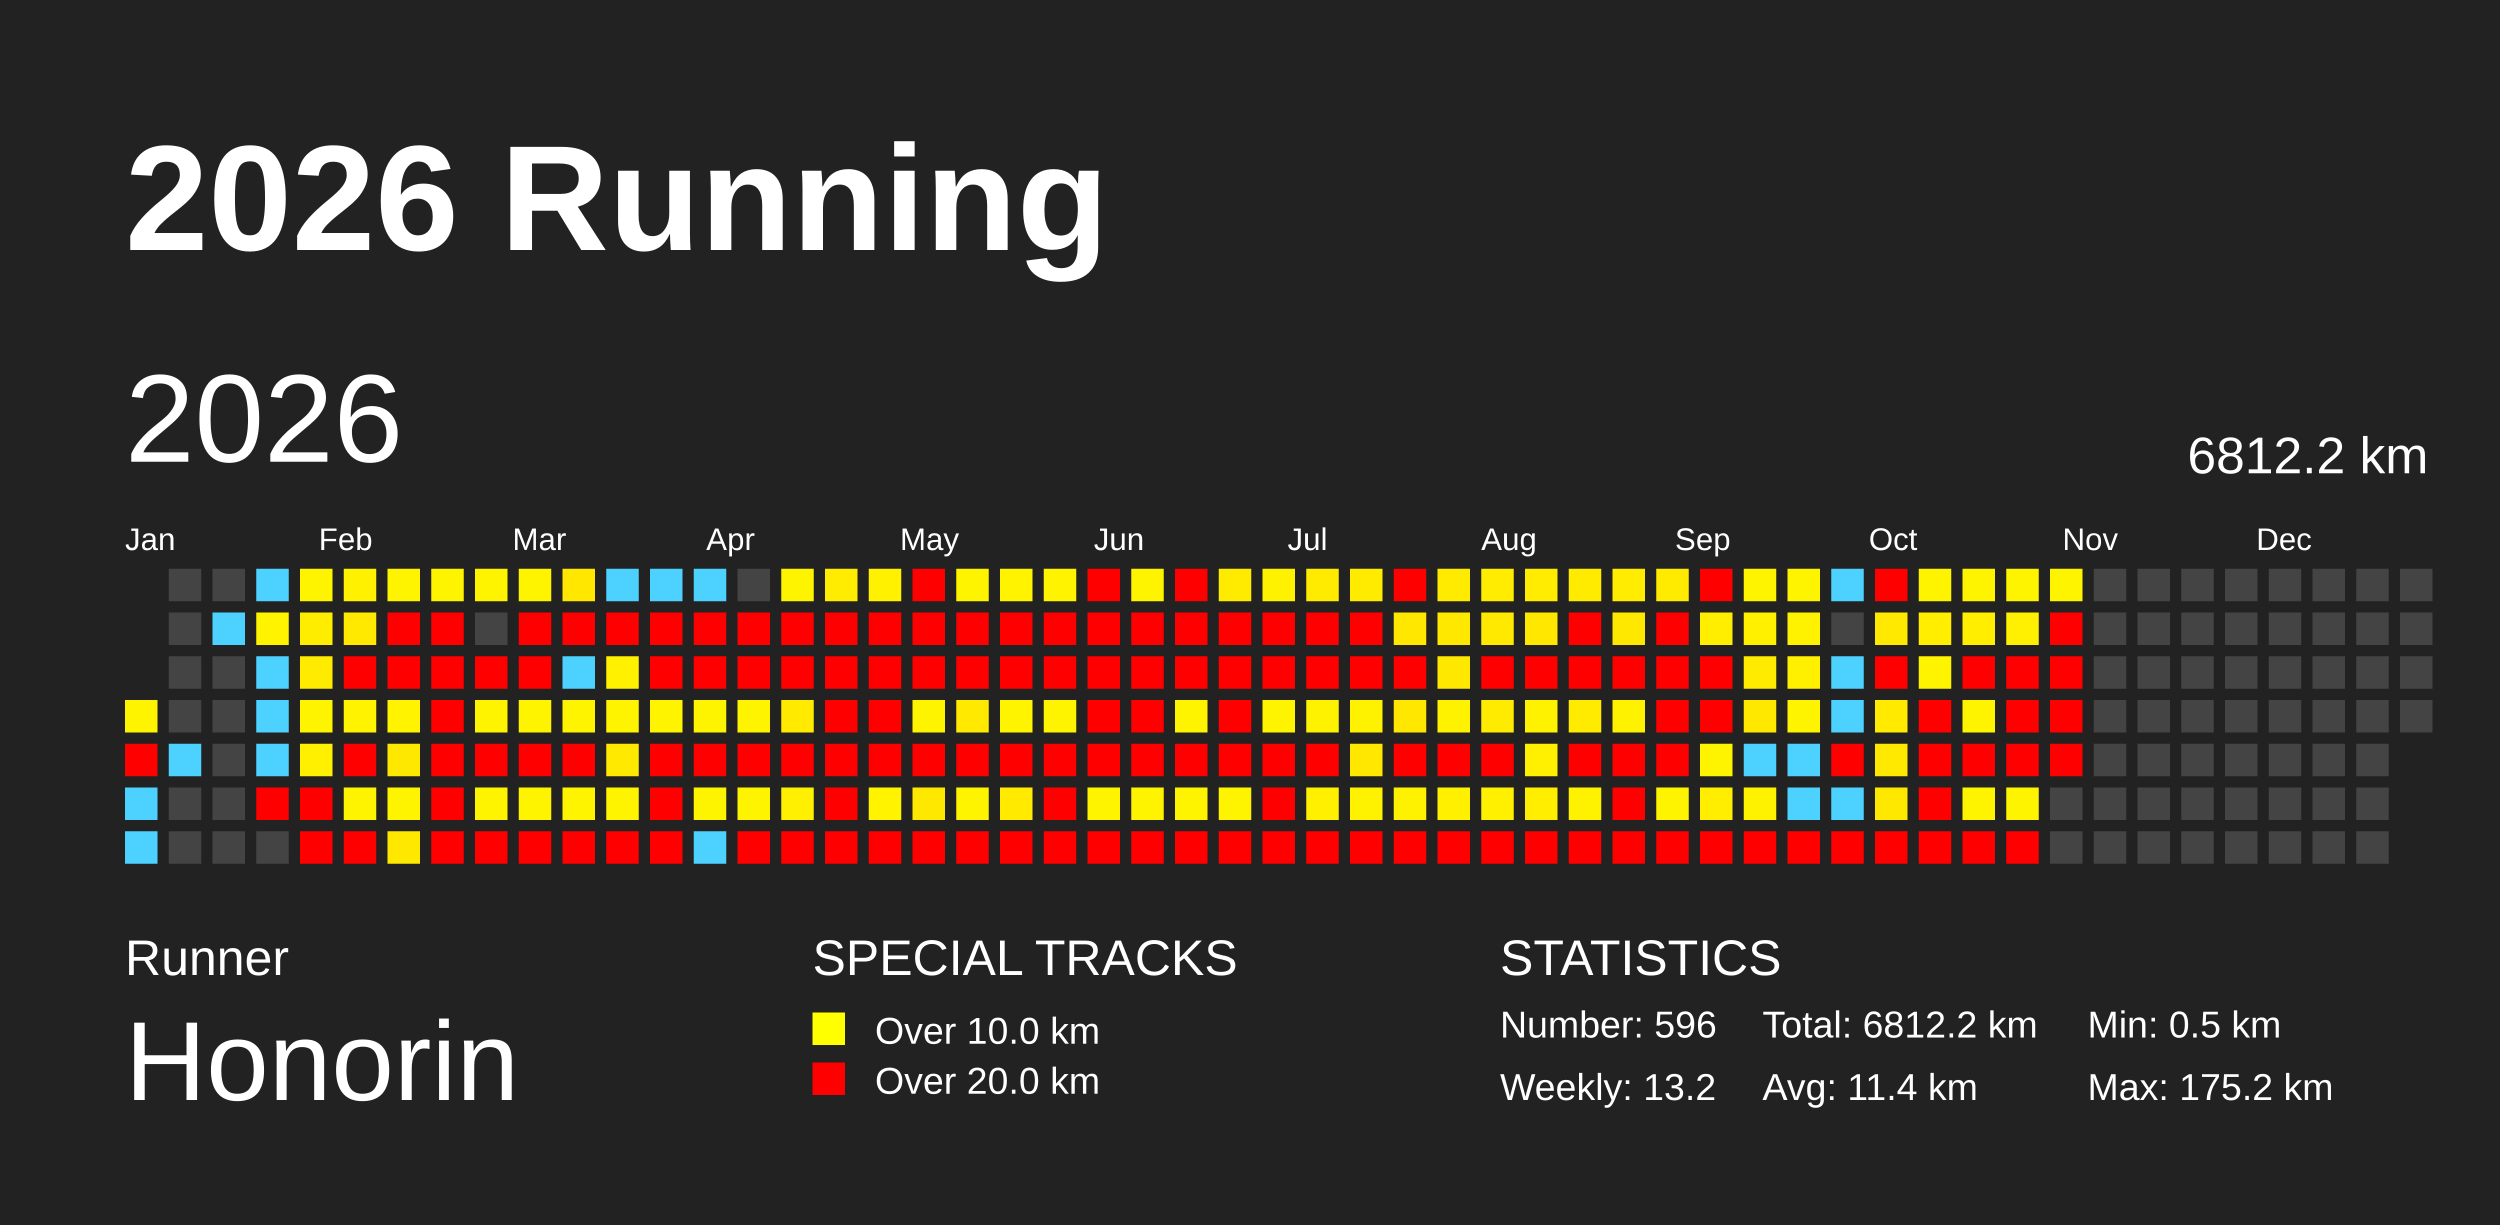
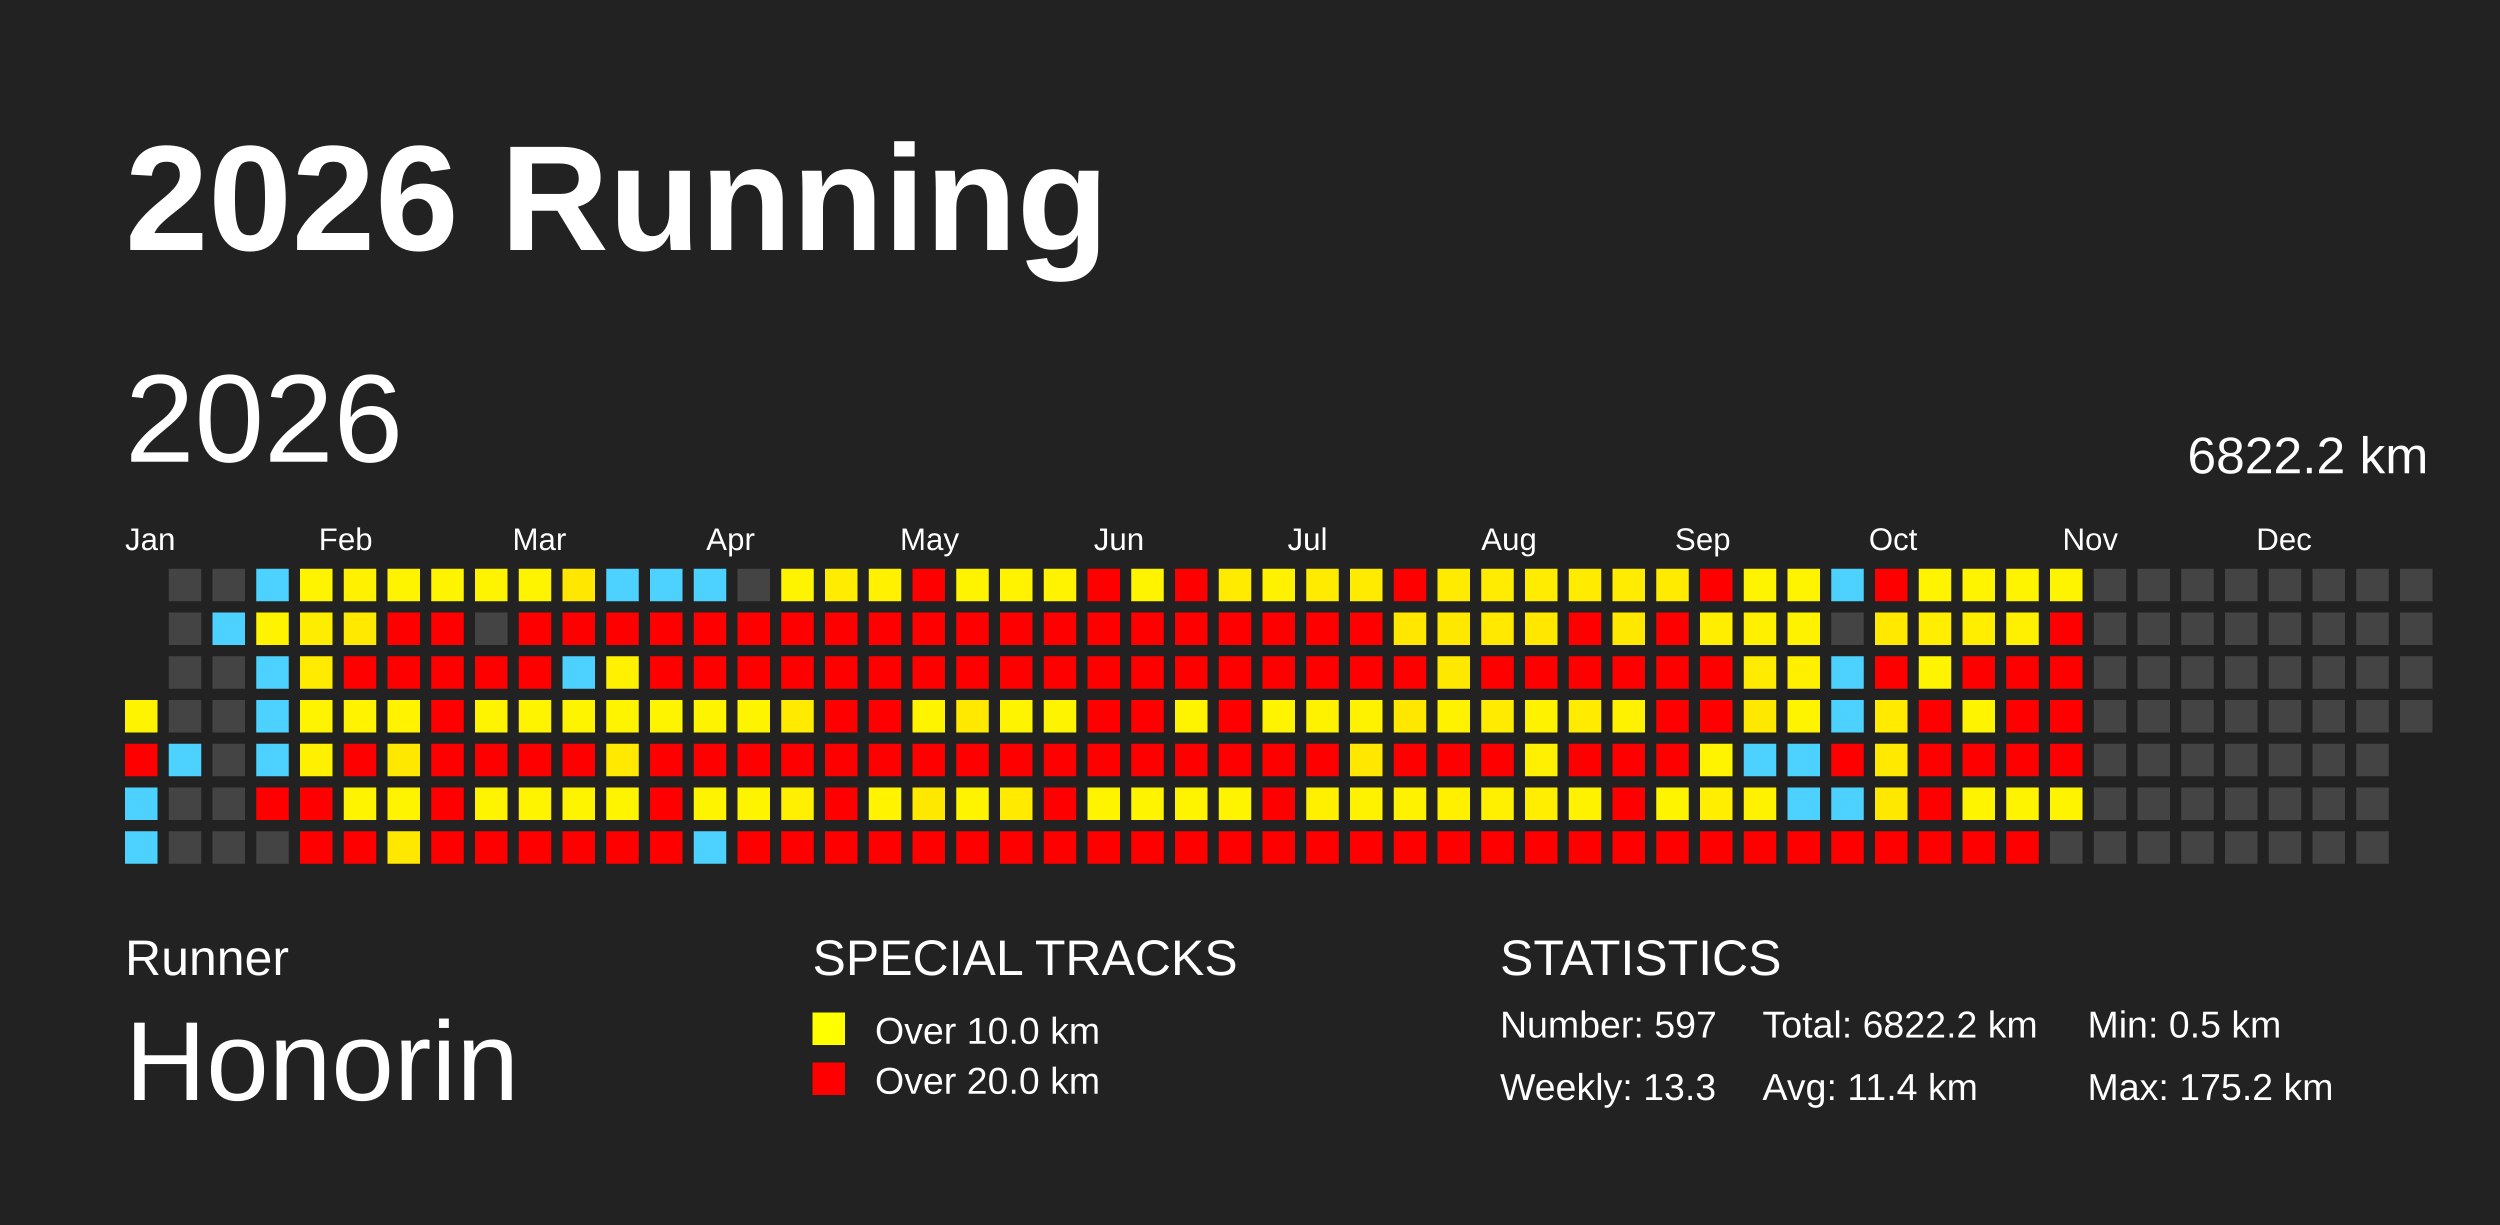
<svg xmlns="http://www.w3.org/2000/svg" baseProfile="full" height="98mm" version="1.1" viewBox="0,0,200,98" width="200mm">
  <defs />
  <rect fill="#222222" height="98" width="200" x="0" y="0" />
  <text fill="#FFFFFF" style="font-size:12px; font-family:Arial; font-weight:bold;" x="10" y="20">2026 Running</text>
  <text fill="#FFFFFF" style="font-size:4px; font-family:Arial" x="10" y="78">Runner</text>
  <text fill="#FFFFFF" style="font-size:9px; font-family:Arial" x="10" y="88">Honorin</text>
  <text fill="#FFFFFF" style="font-size:4px; font-family:Arial" x="65" y="78">SPECIAL TRACKS</text>
  <rect fill="yellow" height="2.6" width="2.6" x="65" y="81" />
  <text fill="#FFFFFF" style="font-size:3px; font-family:Arial" x="70" y="83.5">Over 10.0 km</text>
  <rect fill="red" height="2.6" width="2.6" x="65" y="85" />
  <text fill="#FFFFFF" style="font-size:3px; font-family:Arial" x="70" y="87.5">Over 20.0 km</text>
  <text fill="#FFFFFF" style="font-size:4px; font-family:Arial" x="120" y="78">STATISTICS</text>
-   <text fill="#FFFFFF" style="font-size:3px; font-family:Arial" x="120" y="83">Number: 596</text>
-   <text fill="#FFFFFF" style="font-size:3px; font-family:Arial" x="120" y="88">Weekly: 13.2</text>
-   <text fill="#FFFFFF" style="font-size:3px; font-family:Arial" x="141" y="83">Total: 6812.2 km</text>
+   <text fill="#FFFFFF" style="font-size:3px; font-family:Arial" x="120" y="83">Number: 597</text>
+   <text fill="#FFFFFF" style="font-size:3px; font-family:Arial" x="120" y="88">Weekly: 13.3</text>
+   <text fill="#FFFFFF" style="font-size:3px; font-family:Arial" x="141" y="83">Total: 6822.2 km</text>
  <text fill="#FFFFFF" style="font-size:3px; font-family:Arial" x="141" y="88">Avg: 11.4 km</text>
  <text fill="#FFFFFF" style="font-size:3px; font-family:Arial" x="167" y="83">Min: 0.5 km</text>
  <text fill="#FFFFFF" style="font-size:3px; font-family:Arial" x="167" y="88">Max: 175.2 km</text>
  <text dominant-baseline="hanging" fill="#FFFFFF" style="font-size:10.0px; font-family:Arial;" x="10" y="30">2026</text>
-   <text dominant-baseline="hanging" fill="#FFFFFF" style="font-size:4.125px; font-family:Arial;" x="175" y="35">6812.2 km</text>
+   <text dominant-baseline="hanging" fill="#FFFFFF" style="font-size:4.125px; font-family:Arial;" x="175" y="35">6822.2 km</text>
  <text fill="#FFFFFF" style="font-size:2.5px; font-family:Arial" x="10.0" y="44">Jan</text>
  <text fill="#FFFFFF" style="font-size:2.5px; font-family:Arial" x="25.5" y="44">Feb</text>
  <text fill="#FFFFFF" style="font-size:2.5px; font-family:Arial" x="41.0" y="44">Mar</text>
  <text fill="#FFFFFF" style="font-size:2.5px; font-family:Arial" x="56.5" y="44">Apr</text>
  <text fill="#FFFFFF" style="font-size:2.5px; font-family:Arial" x="72.0" y="44">May</text>
  <text fill="#FFFFFF" style="font-size:2.5px; font-family:Arial" x="87.5" y="44">Jun</text>
  <text fill="#FFFFFF" style="font-size:2.5px; font-family:Arial" x="103.0" y="44">Jul</text>
  <text fill="#FFFFFF" style="font-size:2.5px; font-family:Arial" x="118.5" y="44">Aug</text>
  <text fill="#FFFFFF" style="font-size:2.5px; font-family:Arial" x="134.0" y="44">Sep</text>
  <text fill="#FFFFFF" style="font-size:2.5px; font-family:Arial" x="149.5" y="44">Oct</text>
  <text fill="#FFFFFF" style="font-size:2.5px; font-family:Arial" x="165.0" y="44">Nov</text>
  <text fill="#FFFFFF" style="font-size:2.5px; font-family:Arial" x="180.5" y="44">Dec</text>
  <rect fill="#fff400" height="2.6" width="2.6" x="10.0" y="56.0" />
  <rect fill="red" height="2.6" width="2.6" x="10.0" y="59.5" />
  <rect fill="#4dd2ff" height="2.6" width="2.6" x="10.0" y="63.0" />
  <rect fill="#4dd2ff" height="2.6" width="2.6" x="10.0" y="66.5" />
  <rect fill="#444444" height="2.6" width="2.6" x="13.5" y="45.5" />
  <rect fill="#444444" height="2.6" width="2.6" x="13.5" y="49.0" />
  <rect fill="#444444" height="2.6" width="2.6" x="13.5" y="52.5" />
  <rect fill="#444444" height="2.6" width="2.6" x="13.5" y="56.0" />
  <rect fill="#4dd2ff" height="2.6" width="2.6" x="13.5" y="59.5" />
  <rect fill="#444444" height="2.6" width="2.6" x="13.5" y="63.0" />
  <rect fill="#444444" height="2.6" width="2.6" x="13.5" y="66.5" />
  <rect fill="#444444" height="2.6" width="2.6" x="17.0" y="45.5" />
  <rect fill="#4dd2ff" height="2.6" width="2.6" x="17.0" y="49.0" />
  <rect fill="#444444" height="2.6" width="2.6" x="17.0" y="52.5" />
  <rect fill="#444444" height="2.6" width="2.6" x="17.0" y="56.0" />
  <rect fill="#444444" height="2.6" width="2.6" x="17.0" y="59.5" />
  <rect fill="#444444" height="2.6" width="2.6" x="17.0" y="63.0" />
  <rect fill="#444444" height="2.6" width="2.6" x="17.0" y="66.5" />
  <rect fill="#4dd2ff" height="2.6" width="2.6" x="20.5" y="45.5" />
  <rect fill="#fff300" height="2.6" width="2.6" x="20.5" y="49.0" />
  <rect fill="#4dd2ff" height="2.6" width="2.6" x="20.5" y="52.5" />
  <rect fill="#4dd2ff" height="2.6" width="2.6" x="20.5" y="56.0" />
  <rect fill="#4dd2ff" height="2.6" width="2.6" x="20.5" y="59.5" />
  <rect fill="red" height="2.6" width="2.6" x="20.5" y="63.0" />
  <rect fill="#444444" height="2.6" width="2.6" x="20.5" y="66.5" />
  <rect fill="#fff400" height="2.6" width="2.6" x="24.0" y="45.5" />
  <rect fill="#ffed00" height="2.6" width="2.6" x="24.0" y="49.0" />
  <rect fill="#ffeb00" height="2.6" width="2.6" x="24.0" y="52.5" />
  <rect fill="#fff400" height="2.6" width="2.6" x="24.0" y="56.0" />
  <rect fill="#fff000" height="2.6" width="2.6" x="24.0" y="59.5" />
  <rect fill="red" height="2.6" width="2.6" x="24.0" y="63.0" />
  <rect fill="red" height="2.6" width="2.6" x="24.0" y="66.5" />
  <rect fill="#fff100" height="2.6" width="2.6" x="27.5" y="45.5" />
  <rect fill="#ffe900" height="2.6" width="2.6" x="27.5" y="49.0" />
  <rect fill="red" height="2.6" width="2.6" x="27.5" y="52.5" />
  <rect fill="#fff300" height="2.6" width="2.6" x="27.5" y="56.0" />
  <rect fill="red" height="2.6" width="2.6" x="27.5" y="59.5" />
  <rect fill="#fff400" height="2.6" width="2.6" x="27.5" y="63.0" />
  <rect fill="red" height="2.6" width="2.6" x="27.5" y="66.5" />
  <rect fill="#fff400" height="2.6" width="2.6" x="31.0" y="45.5" />
  <rect fill="red" height="2.6" width="2.6" x="31.0" y="49.0" />
  <rect fill="red" height="2.6" width="2.6" x="31.0" y="52.5" />
  <rect fill="#fff300" height="2.6" width="2.6" x="31.0" y="56.0" />
  <rect fill="#ffe800" height="2.6" width="2.6" x="31.0" y="59.5" />
  <rect fill="#fff400" height="2.6" width="2.6" x="31.0" y="63.0" />
  <rect fill="#ffe800" height="2.6" width="2.6" x="31.0" y="66.5" />
  <rect fill="#fff400" height="2.6" width="2.6" x="34.5" y="45.5" />
  <rect fill="red" height="2.6" width="2.6" x="34.5" y="49.0" />
  <rect fill="red" height="2.6" width="2.6" x="34.5" y="52.5" />
  <rect fill="red" height="2.6" width="2.6" x="34.5" y="56.0" />
  <rect fill="red" height="2.6" width="2.6" x="34.5" y="59.5" />
  <rect fill="red" height="2.6" width="2.6" x="34.5" y="63.0" />
  <rect fill="red" height="2.6" width="2.6" x="34.5" y="66.5" />
  <rect fill="#fff400" height="2.6" width="2.6" x="38.0" y="45.5" />
  <rect fill="#444444" height="2.6" width="2.6" x="38.0" y="49.0" />
  <rect fill="red" height="2.6" width="2.6" x="38.0" y="52.5" />
  <rect fill="#fff400" height="2.6" width="2.6" x="38.0" y="56.0" />
  <rect fill="red" height="2.6" width="2.6" x="38.0" y="59.5" />
  <rect fill="#fff400" height="2.6" width="2.6" x="38.0" y="63.0" />
  <rect fill="red" height="2.6" width="2.6" x="38.0" y="66.5" />
  <rect fill="#fff400" height="2.6" width="2.6" x="41.5" y="45.5" />
  <rect fill="red" height="2.6" width="2.6" x="41.5" y="49.0" />
  <rect fill="red" height="2.6" width="2.6" x="41.5" y="52.5" />
  <rect fill="#fff400" height="2.6" width="2.6" x="41.5" y="56.0" />
  <rect fill="red" height="2.6" width="2.6" x="41.5" y="59.5" />
  <rect fill="#fff400" height="2.6" width="2.6" x="41.5" y="63.0" />
  <rect fill="red" height="2.6" width="2.6" x="41.5" y="66.5" />
  <rect fill="#ffe700" height="2.6" width="2.6" x="45.0" y="45.5" />
  <rect fill="red" height="2.6" width="2.6" x="45.0" y="49.0" />
  <rect fill="#4dd2ff" height="2.6" width="2.6" x="45.0" y="52.5" />
  <rect fill="#fff400" height="2.6" width="2.6" x="45.0" y="56.0" />
  <rect fill="red" height="2.6" width="2.6" x="45.0" y="59.5" />
  <rect fill="#fff400" height="2.6" width="2.6" x="45.0" y="63.0" />
  <rect fill="red" height="2.6" width="2.6" x="45.0" y="66.5" />
  <rect fill="#4dd2ff" height="2.6" width="2.6" x="48.5" y="45.5" />
  <rect fill="red" height="2.6" width="2.6" x="48.5" y="49.0" />
  <rect fill="#fff100" height="2.6" width="2.6" x="48.5" y="52.5" />
  <rect fill="#fff400" height="2.6" width="2.6" x="48.5" y="56.0" />
  <rect fill="#ffe900" height="2.6" width="2.6" x="48.5" y="59.5" />
  <rect fill="#fff400" height="2.6" width="2.6" x="48.5" y="63.0" />
  <rect fill="red" height="2.6" width="2.6" x="48.5" y="66.5" />
  <rect fill="#4dd2ff" height="2.6" width="2.6" x="52.0" y="45.5" />
  <rect fill="red" height="2.6" width="2.6" x="52.0" y="49.0" />
  <rect fill="red" height="2.6" width="2.6" x="52.0" y="52.5" />
  <rect fill="#fff400" height="2.6" width="2.6" x="52.0" y="56.0" />
  <rect fill="red" height="2.6" width="2.6" x="52.0" y="59.5" />
  <rect fill="red" height="2.6" width="2.6" x="52.0" y="63.0" />
  <rect fill="red" height="2.6" width="2.6" x="52.0" y="66.5" />
  <rect fill="#4dd2ff" height="2.6" width="2.6" x="55.5" y="45.5" />
  <rect fill="red" height="2.6" width="2.6" x="55.5" y="49.0" />
  <rect fill="red" height="2.6" width="2.6" x="55.5" y="52.5" />
  <rect fill="#fff400" height="2.6" width="2.6" x="55.5" y="56.0" />
  <rect fill="red" height="2.6" width="2.6" x="55.5" y="59.5" />
  <rect fill="#fff400" height="2.6" width="2.6" x="55.5" y="63.0" />
  <rect fill="#4dd2ff" height="2.6" width="2.6" x="55.5" y="66.5" />
  <rect fill="#444444" height="2.6" width="2.6" x="59.0" y="45.5" />
  <rect fill="red" height="2.6" width="2.6" x="59.0" y="49.0" />
  <rect fill="red" height="2.6" width="2.6" x="59.0" y="52.5" />
  <rect fill="#fff400" height="2.6" width="2.6" x="59.0" y="56.0" />
  <rect fill="red" height="2.6" width="2.6" x="59.0" y="59.5" />
  <rect fill="#fff400" height="2.6" width="2.6" x="59.0" y="63.0" />
  <rect fill="red" height="2.6" width="2.6" x="59.0" y="66.5" />
  <rect fill="#fff400" height="2.6" width="2.6" x="62.5" y="45.5" />
  <rect fill="red" height="2.6" width="2.6" x="62.5" y="49.0" />
  <rect fill="red" height="2.6" width="2.6" x="62.5" y="52.5" />
  <rect fill="#ffea00" height="2.6" width="2.6" x="62.5" y="56.0" />
  <rect fill="red" height="2.6" width="2.6" x="62.5" y="59.5" />
  <rect fill="#ffef00" height="2.6" width="2.6" x="62.5" y="63.0" />
  <rect fill="red" height="2.6" width="2.6" x="62.5" y="66.5" />
  <rect fill="#ffec00" height="2.6" width="2.6" x="66.0" y="45.5" />
  <rect fill="red" height="2.6" width="2.6" x="66.0" y="49.0" />
  <rect fill="red" height="2.6" width="2.6" x="66.0" y="52.5" />
  <rect fill="red" height="2.6" width="2.6" x="66.0" y="56.0" />
  <rect fill="red" height="2.6" width="2.6" x="66.0" y="59.5" />
  <rect fill="red" height="2.6" width="2.6" x="66.0" y="63.0" />
  <rect fill="red" height="2.6" width="2.6" x="66.0" y="66.5" />
  <rect fill="#fff100" height="2.6" width="2.6" x="69.5" y="45.5" />
  <rect fill="red" height="2.6" width="2.6" x="69.5" y="49.0" />
  <rect fill="red" height="2.6" width="2.6" x="69.5" y="52.5" />
  <rect fill="red" height="2.6" width="2.6" x="69.5" y="56.0" />
  <rect fill="red" height="2.6" width="2.6" x="69.5" y="59.5" />
  <rect fill="#fff300" height="2.6" width="2.6" x="69.5" y="63.0" />
  <rect fill="red" height="2.6" width="2.6" x="69.5" y="66.5" />
  <rect fill="red" height="2.6" width="2.6" x="73.0" y="45.5" />
  <rect fill="red" height="2.6" width="2.6" x="73.0" y="49.0" />
  <rect fill="red" height="2.6" width="2.6" x="73.0" y="52.5" />
  <rect fill="#fff400" height="2.6" width="2.6" x="73.0" y="56.0" />
  <rect fill="red" height="2.6" width="2.6" x="73.0" y="59.5" />
  <rect fill="#ffe800" height="2.6" width="2.6" x="73.0" y="63.0" />
  <rect fill="red" height="2.6" width="2.6" x="73.0" y="66.5" />
  <rect fill="#fff400" height="2.6" width="2.6" x="76.5" y="45.5" />
  <rect fill="red" height="2.6" width="2.6" x="76.5" y="49.0" />
  <rect fill="red" height="2.6" width="2.6" x="76.5" y="52.5" />
  <rect fill="#ffe900" height="2.6" width="2.6" x="76.5" y="56.0" />
  <rect fill="red" height="2.6" width="2.6" x="76.5" y="59.5" />
  <rect fill="#fff400" height="2.6" width="2.6" x="76.5" y="63.0" />
  <rect fill="red" height="2.6" width="2.6" x="76.5" y="66.5" />
  <rect fill="#fff300" height="2.6" width="2.6" x="80.0" y="45.5" />
  <rect fill="red" height="2.6" width="2.6" x="80.0" y="49.0" />
  <rect fill="red" height="2.6" width="2.6" x="80.0" y="52.5" />
  <rect fill="#fff400" height="2.6" width="2.6" x="80.0" y="56.0" />
  <rect fill="red" height="2.6" width="2.6" x="80.0" y="59.5" />
  <rect fill="#ffea00" height="2.6" width="2.6" x="80.0" y="63.0" />
  <rect fill="red" height="2.6" width="2.6" x="80.0" y="66.5" />
  <rect fill="#fff300" height="2.6" width="2.6" x="83.5" y="45.5" />
  <rect fill="red" height="2.6" width="2.6" x="83.5" y="49.0" />
  <rect fill="red" height="2.6" width="2.6" x="83.5" y="52.5" />
  <rect fill="#fff400" height="2.6" width="2.6" x="83.5" y="56.0" />
  <rect fill="red" height="2.6" width="2.6" x="83.5" y="59.5" />
  <rect fill="red" height="2.6" width="2.6" x="83.5" y="63.0" />
  <rect fill="red" height="2.6" width="2.6" x="83.5" y="66.5" />
  <rect fill="red" height="2.6" width="2.6" x="87.0" y="45.5" />
  <rect fill="red" height="2.6" width="2.6" x="87.0" y="49.0" />
  <rect fill="red" height="2.6" width="2.6" x="87.0" y="52.5" />
  <rect fill="red" height="2.6" width="2.6" x="87.0" y="56.0" />
  <rect fill="red" height="2.6" width="2.6" x="87.0" y="59.5" />
  <rect fill="#fff400" height="2.6" width="2.6" x="87.0" y="63.0" />
  <rect fill="red" height="2.6" width="2.6" x="87.0" y="66.5" />
  <rect fill="#fff400" height="2.6" width="2.6" x="90.5" y="45.5" />
  <rect fill="red" height="2.6" width="2.6" x="90.5" y="49.0" />
  <rect fill="red" height="2.6" width="2.6" x="90.5" y="52.5" />
  <rect fill="red" height="2.6" width="2.6" x="90.5" y="56.0" />
  <rect fill="red" height="2.6" width="2.6" x="90.5" y="59.5" />
  <rect fill="#fff400" height="2.6" width="2.6" x="90.5" y="63.0" />
  <rect fill="red" height="2.6" width="2.6" x="90.5" y="66.5" />
  <rect fill="red" height="2.6" width="2.6" x="94.0" y="45.5" />
  <rect fill="red" height="2.6" width="2.6" x="94.0" y="49.0" />
  <rect fill="red" height="2.6" width="2.6" x="94.0" y="52.5" />
  <rect fill="#fff400" height="2.6" width="2.6" x="94.0" y="56.0" />
  <rect fill="red" height="2.6" width="2.6" x="94.0" y="59.5" />
  <rect fill="#fff400" height="2.6" width="2.6" x="94.0" y="63.0" />
  <rect fill="red" height="2.6" width="2.6" x="94.0" y="66.5" />
  <rect fill="#ffeb00" height="2.6" width="2.6" x="97.5" y="45.5" />
  <rect fill="red" height="2.6" width="2.6" x="97.5" y="49.0" />
  <rect fill="red" height="2.6" width="2.6" x="97.5" y="52.5" />
  <rect fill="red" height="2.6" width="2.6" x="97.5" y="56.0" />
  <rect fill="red" height="2.6" width="2.6" x="97.5" y="59.5" />
  <rect fill="#fff400" height="2.6" width="2.6" x="97.5" y="63.0" />
  <rect fill="red" height="2.6" width="2.6" x="97.5" y="66.5" />
  <rect fill="#fff200" height="2.6" width="2.6" x="101.0" y="45.5" />
  <rect fill="red" height="2.6" width="2.6" x="101.0" y="49.0" />
  <rect fill="red" height="2.6" width="2.6" x="101.0" y="52.5" />
  <rect fill="#fff400" height="2.6" width="2.6" x="101.0" y="56.0" />
  <rect fill="red" height="2.6" width="2.6" x="101.0" y="59.5" />
  <rect fill="red" height="2.6" width="2.6" x="101.0" y="63.0" />
  <rect fill="red" height="2.6" width="2.6" x="101.0" y="66.5" />
  <rect fill="#ffeb00" height="2.6" width="2.6" x="104.5" y="45.5" />
  <rect fill="red" height="2.6" width="2.6" x="104.5" y="49.0" />
  <rect fill="red" height="2.6" width="2.6" x="104.5" y="52.5" />
  <rect fill="#fff200" height="2.6" width="2.6" x="104.5" y="56.0" />
  <rect fill="red" height="2.6" width="2.6" x="104.5" y="59.5" />
  <rect fill="#fff000" height="2.6" width="2.6" x="104.5" y="63.0" />
  <rect fill="red" height="2.6" width="2.6" x="104.5" y="66.5" />
  <rect fill="#ffeb00" height="2.6" width="2.6" x="108.0" y="45.5" />
  <rect fill="red" height="2.6" width="2.6" x="108.0" y="49.0" />
  <rect fill="red" height="2.6" width="2.6" x="108.0" y="52.5" />
  <rect fill="#fff200" height="2.6" width="2.6" x="108.0" y="56.0" />
  <rect fill="#ffe700" height="2.6" width="2.6" x="108.0" y="59.5" />
  <rect fill="#fff200" height="2.6" width="2.6" x="108.0" y="63.0" />
  <rect fill="red" height="2.6" width="2.6" x="108.0" y="66.5" />
  <rect fill="red" height="2.6" width="2.6" x="111.5" y="45.5" />
  <rect fill="#ffe700" height="2.6" width="2.6" x="111.5" y="49.0" />
  <rect fill="red" height="2.6" width="2.6" x="111.5" y="52.5" />
  <rect fill="#ffe700" height="2.6" width="2.6" x="111.5" y="56.0" />
  <rect fill="red" height="2.6" width="2.6" x="111.5" y="59.5" />
  <rect fill="#fff200" height="2.6" width="2.6" x="111.5" y="63.0" />
  <rect fill="red" height="2.6" width="2.6" x="111.5" y="66.5" />
  <rect fill="#ffeb00" height="2.6" width="2.6" x="115.0" y="45.5" />
  <rect fill="#ffe800" height="2.6" width="2.6" x="115.0" y="49.0" />
  <rect fill="#ffe800" height="2.6" width="2.6" x="115.0" y="52.5" />
  <rect fill="#fff200" height="2.6" width="2.6" x="115.0" y="56.0" />
  <rect fill="red" height="2.6" width="2.6" x="115.0" y="59.5" />
  <rect fill="#fff000" height="2.6" width="2.6" x="115.0" y="63.0" />
  <rect fill="red" height="2.6" width="2.6" x="115.0" y="66.5" />
  <rect fill="#ffec00" height="2.6" width="2.6" x="118.5" y="45.5" />
  <rect fill="#ffe900" height="2.6" width="2.6" x="118.5" y="49.0" />
  <rect fill="red" height="2.6" width="2.6" x="118.5" y="52.5" />
  <rect fill="#ffeb00" height="2.6" width="2.6" x="118.5" y="56.0" />
  <rect fill="red" height="2.6" width="2.6" x="118.5" y="59.5" />
  <rect fill="#fff000" height="2.6" width="2.6" x="118.5" y="63.0" />
  <rect fill="red" height="2.6" width="2.6" x="118.5" y="66.5" />
  <rect fill="#ffec00" height="2.6" width="2.6" x="122.0" y="45.5" />
  <rect fill="#ffe700" height="2.6" width="2.6" x="122.0" y="49.0" />
  <rect fill="red" height="2.6" width="2.6" x="122.0" y="52.5" />
  <rect fill="#fff200" height="2.6" width="2.6" x="122.0" y="56.0" />
  <rect fill="#ffef00" height="2.6" width="2.6" x="122.0" y="59.5" />
  <rect fill="#ffee00" height="2.6" width="2.6" x="122.0" y="63.0" />
  <rect fill="red" height="2.6" width="2.6" x="122.0" y="66.5" />
  <rect fill="#ffeb00" height="2.6" width="2.6" x="125.5" y="45.5" />
  <rect fill="red" height="2.6" width="2.6" x="125.5" y="49.0" />
  <rect fill="red" height="2.6" width="2.6" x="125.5" y="52.5" />
  <rect fill="#ffeb00" height="2.6" width="2.6" x="125.5" y="56.0" />
  <rect fill="red" height="2.6" width="2.6" x="125.5" y="59.5" />
  <rect fill="#fff200" height="2.6" width="2.6" x="125.5" y="63.0" />
  <rect fill="red" height="2.6" width="2.6" x="125.5" y="66.5" />
  <rect fill="#ffec00" height="2.6" width="2.6" x="129.0" y="45.5" />
  <rect fill="#ffe800" height="2.6" width="2.6" x="129.0" y="49.0" />
  <rect fill="red" height="2.6" width="2.6" x="129.0" y="52.5" />
  <rect fill="#fff200" height="2.6" width="2.6" x="129.0" y="56.0" />
  <rect fill="red" height="2.6" width="2.6" x="129.0" y="59.5" />
  <rect fill="red" height="2.6" width="2.6" x="129.0" y="63.0" />
  <rect fill="red" height="2.6" width="2.6" x="129.0" y="66.5" />
  <rect fill="#ffeb00" height="2.6" width="2.6" x="132.5" y="45.5" />
  <rect fill="red" height="2.6" width="2.6" x="132.5" y="49.0" />
  <rect fill="red" height="2.6" width="2.6" x="132.5" y="52.5" />
  <rect fill="red" height="2.6" width="2.6" x="132.5" y="56.0" />
  <rect fill="red" height="2.6" width="2.6" x="132.5" y="59.5" />
  <rect fill="#fff400" height="2.6" width="2.6" x="132.5" y="63.0" />
  <rect fill="red" height="2.6" width="2.6" x="132.5" y="66.5" />
  <rect fill="red" height="2.6" width="2.6" x="136.0" y="45.5" />
  <rect fill="#ffee00" height="2.6" width="2.6" x="136.0" y="49.0" />
  <rect fill="red" height="2.6" width="2.6" x="136.0" y="52.5" />
  <rect fill="red" height="2.6" width="2.6" x="136.0" y="56.0" />
  <rect fill="#fff400" height="2.6" width="2.6" x="136.0" y="59.5" />
  <rect fill="#ffee00" height="2.6" width="2.6" x="136.0" y="63.0" />
  <rect fill="red" height="2.6" width="2.6" x="136.0" y="66.5" />
  <rect fill="#fff400" height="2.6" width="2.6" x="139.5" y="45.5" />
  <rect fill="#fff000" height="2.6" width="2.6" x="139.5" y="49.0" />
  <rect fill="#ffeb00" height="2.6" width="2.6" x="139.5" y="52.5" />
  <rect fill="#ffe800" height="2.6" width="2.6" x="139.5" y="56.0" />
  <rect fill="#4dd2ff" height="2.6" width="2.6" x="139.5" y="59.5" />
  <rect fill="#fff200" height="2.6" width="2.6" x="139.5" y="63.0" />
  <rect fill="red" height="2.6" width="2.6" x="139.5" y="66.5" />
  <rect fill="#fff400" height="2.6" width="2.6" x="143.0" y="45.5" />
  <rect fill="#fff200" height="2.6" width="2.6" x="143.0" y="49.0" />
  <rect fill="#fff000" height="2.6" width="2.6" x="143.0" y="52.5" />
  <rect fill="#fff400" height="2.6" width="2.6" x="143.0" y="56.0" />
  <rect fill="#4dd2ff" height="2.6" width="2.6" x="143.0" y="59.5" />
  <rect fill="#4dd2ff" height="2.6" width="2.6" x="143.0" y="63.0" />
  <rect fill="red" height="2.6" width="2.6" x="143.0" y="66.5" />
  <rect fill="#4dd2ff" height="2.6" width="2.6" x="146.5" y="45.5" />
  <rect fill="#444444" height="2.6" width="2.6" x="146.5" y="49.0" />
  <rect fill="#4dd2ff" height="2.6" width="2.6" x="146.5" y="52.5" />
  <rect fill="#4dd2ff" height="2.6" width="2.6" x="146.5" y="56.0" />
  <rect fill="red" height="2.6" width="2.6" x="146.5" y="59.5" />
  <rect fill="#4dd2ff" height="2.6" width="2.6" x="146.5" y="63.0" />
  <rect fill="red" height="2.6" width="2.6" x="146.5" y="66.5" />
  <rect fill="red" height="2.6" width="2.6" x="150.0" y="45.5" />
  <rect fill="#ffe900" height="2.6" width="2.6" x="150.0" y="49.0" />
  <rect fill="red" height="2.6" width="2.6" x="150.0" y="52.5" />
  <rect fill="#ffea00" height="2.6" width="2.6" x="150.0" y="56.0" />
  <rect fill="#ffe900" height="2.6" width="2.6" x="150.0" y="59.5" />
  <rect fill="#ffe800" height="2.6" width="2.6" x="150.0" y="63.0" />
  <rect fill="red" height="2.6" width="2.6" x="150.0" y="66.5" />
  <rect fill="#fff400" height="2.6" width="2.6" x="153.5" y="45.5" />
  <rect fill="#ffee00" height="2.6" width="2.6" x="153.5" y="49.0" />
  <rect fill="#fff400" height="2.6" width="2.6" x="153.5" y="52.5" />
  <rect fill="red" height="2.6" width="2.6" x="153.5" y="56.0" />
  <rect fill="red" height="2.6" width="2.6" x="153.5" y="59.5" />
  <rect fill="red" height="2.6" width="2.6" x="153.5" y="63.0" />
  <rect fill="red" height="2.6" width="2.6" x="153.5" y="66.5" />
  <rect fill="#fff400" height="2.6" width="2.6" x="157.0" y="45.5" />
  <rect fill="#ffee00" height="2.6" width="2.6" x="157.0" y="49.0" />
  <rect fill="red" height="2.6" width="2.6" x="157.0" y="52.5" />
  <rect fill="#fff400" height="2.6" width="2.6" x="157.0" y="56.0" />
  <rect fill="red" height="2.6" width="2.6" x="157.0" y="59.5" />
  <rect fill="#fff400" height="2.6" width="2.6" x="157.0" y="63.0" />
  <rect fill="red" height="2.6" width="2.6" x="157.0" y="66.5" />
  <rect fill="#fff400" height="2.6" width="2.6" x="160.5" y="45.5" />
  <rect fill="#ffef00" height="2.6" width="2.6" x="160.5" y="49.0" />
  <rect fill="red" height="2.6" width="2.6" x="160.5" y="52.5" />
  <rect fill="red" height="2.6" width="2.6" x="160.5" y="56.0" />
  <rect fill="red" height="2.6" width="2.6" x="160.5" y="59.5" />
  <rect fill="#fff400" height="2.6" width="2.6" x="160.5" y="63.0" />
  <rect fill="red" height="2.6" width="2.6" x="160.5" y="66.5" />
  <rect fill="#fff400" height="2.6" width="2.6" x="164.0" y="45.5" />
  <rect fill="red" height="2.6" width="2.6" x="164.0" y="49.0" />
  <rect fill="red" height="2.6" width="2.6" x="164.0" y="52.5" />
  <rect fill="red" height="2.6" width="2.6" x="164.0" y="56.0" />
  <rect fill="red" height="2.6" width="2.6" x="164.0" y="59.5" />
-   <rect fill="#444444" height="2.6" width="2.6" x="164.0" y="63.0" />
+   <rect fill="#fff400" height="2.6" width="2.6" x="164.0" y="63.0" />
  <rect fill="#444444" height="2.6" width="2.6" x="164.0" y="66.5" />
  <rect fill="#444444" height="2.6" width="2.6" x="167.5" y="45.5" />
  <rect fill="#444444" height="2.6" width="2.6" x="167.5" y="49.0" />
  <rect fill="#444444" height="2.6" width="2.6" x="167.5" y="52.5" />
  <rect fill="#444444" height="2.6" width="2.6" x="167.5" y="56.0" />
  <rect fill="#444444" height="2.6" width="2.6" x="167.5" y="59.5" />
  <rect fill="#444444" height="2.6" width="2.6" x="167.5" y="63.0" />
  <rect fill="#444444" height="2.6" width="2.6" x="167.5" y="66.5" />
  <rect fill="#444444" height="2.6" width="2.6" x="171.0" y="45.5" />
  <rect fill="#444444" height="2.6" width="2.6" x="171.0" y="49.0" />
  <rect fill="#444444" height="2.6" width="2.6" x="171.0" y="52.5" />
  <rect fill="#444444" height="2.6" width="2.6" x="171.0" y="56.0" />
  <rect fill="#444444" height="2.6" width="2.6" x="171.0" y="59.5" />
  <rect fill="#444444" height="2.6" width="2.6" x="171.0" y="63.0" />
  <rect fill="#444444" height="2.6" width="2.6" x="171.0" y="66.5" />
  <rect fill="#444444" height="2.6" width="2.6" x="174.5" y="45.5" />
  <rect fill="#444444" height="2.6" width="2.6" x="174.5" y="49.0" />
  <rect fill="#444444" height="2.6" width="2.6" x="174.5" y="52.5" />
  <rect fill="#444444" height="2.6" width="2.6" x="174.5" y="56.0" />
  <rect fill="#444444" height="2.6" width="2.6" x="174.5" y="59.5" />
  <rect fill="#444444" height="2.6" width="2.6" x="174.5" y="63.0" />
  <rect fill="#444444" height="2.6" width="2.6" x="174.5" y="66.5" />
  <rect fill="#444444" height="2.6" width="2.6" x="178.0" y="45.5" />
  <rect fill="#444444" height="2.6" width="2.6" x="178.0" y="49.0" />
  <rect fill="#444444" height="2.6" width="2.6" x="178.0" y="52.5" />
  <rect fill="#444444" height="2.6" width="2.6" x="178.0" y="56.0" />
  <rect fill="#444444" height="2.6" width="2.6" x="178.0" y="59.5" />
  <rect fill="#444444" height="2.6" width="2.6" x="178.0" y="63.0" />
  <rect fill="#444444" height="2.6" width="2.6" x="178.0" y="66.5" />
  <rect fill="#444444" height="2.6" width="2.6" x="181.5" y="45.5" />
  <rect fill="#444444" height="2.6" width="2.6" x="181.5" y="49.0" />
  <rect fill="#444444" height="2.6" width="2.6" x="181.5" y="52.5" />
  <rect fill="#444444" height="2.6" width="2.6" x="181.5" y="56.0" />
  <rect fill="#444444" height="2.6" width="2.6" x="181.5" y="59.5" />
  <rect fill="#444444" height="2.6" width="2.6" x="181.5" y="63.0" />
  <rect fill="#444444" height="2.6" width="2.6" x="181.5" y="66.5" />
  <rect fill="#444444" height="2.6" width="2.6" x="185.0" y="45.5" />
  <rect fill="#444444" height="2.6" width="2.6" x="185.0" y="49.0" />
  <rect fill="#444444" height="2.6" width="2.6" x="185.0" y="52.5" />
  <rect fill="#444444" height="2.6" width="2.6" x="185.0" y="56.0" />
  <rect fill="#444444" height="2.6" width="2.6" x="185.0" y="59.5" />
  <rect fill="#444444" height="2.6" width="2.6" x="185.0" y="63.0" />
  <rect fill="#444444" height="2.6" width="2.6" x="185.0" y="66.5" />
  <rect fill="#444444" height="2.6" width="2.6" x="188.5" y="45.5" />
  <rect fill="#444444" height="2.6" width="2.6" x="188.5" y="49.0" />
  <rect fill="#444444" height="2.6" width="2.6" x="188.5" y="52.5" />
  <rect fill="#444444" height="2.6" width="2.6" x="188.5" y="56.0" />
  <rect fill="#444444" height="2.6" width="2.6" x="188.5" y="59.5" />
  <rect fill="#444444" height="2.6" width="2.6" x="188.5" y="63.0" />
  <rect fill="#444444" height="2.6" width="2.6" x="188.5" y="66.5" />
  <rect fill="#444444" height="2.6" width="2.6" x="192.0" y="45.5" />
  <rect fill="#444444" height="2.6" width="2.6" x="192.0" y="49.0" />
  <rect fill="#444444" height="2.6" width="2.6" x="192.0" y="52.5" />
  <rect fill="#444444" height="2.6" width="2.6" x="192.0" y="56.0" />
</svg>
